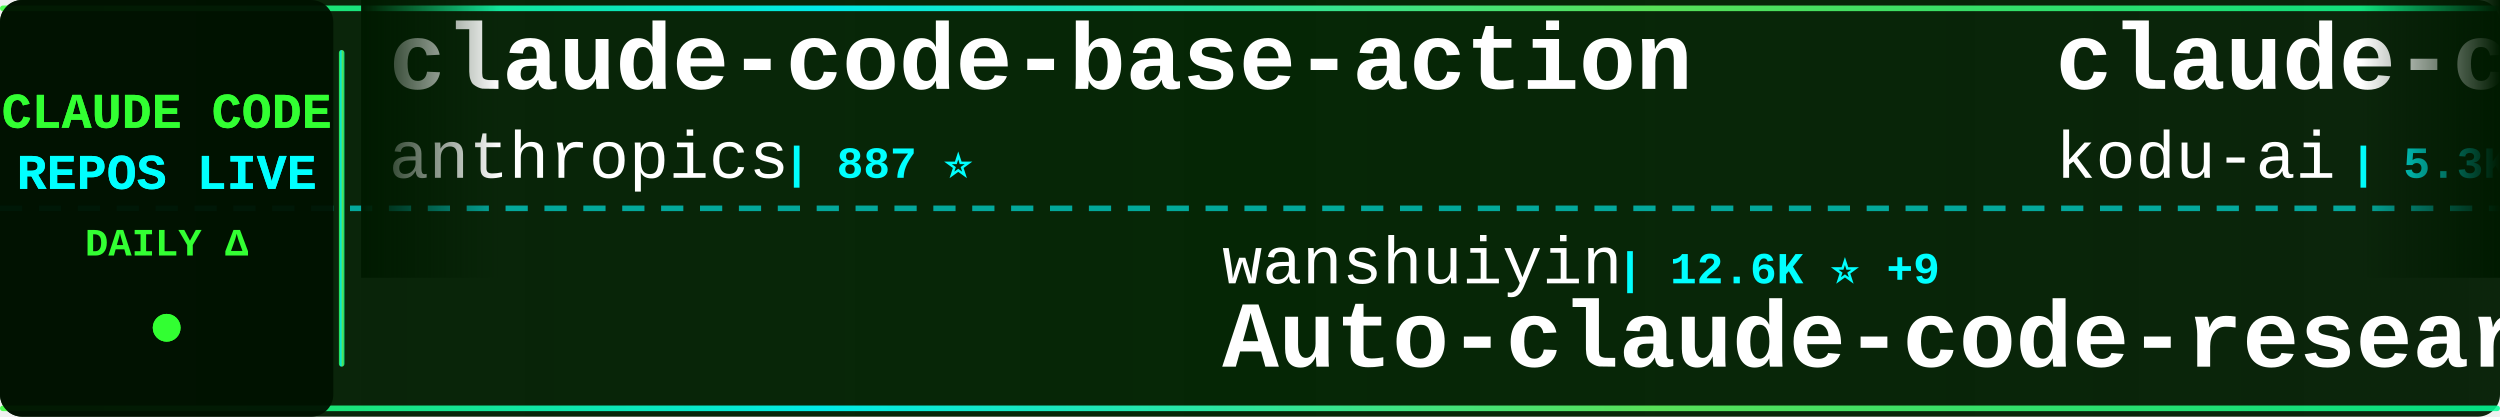
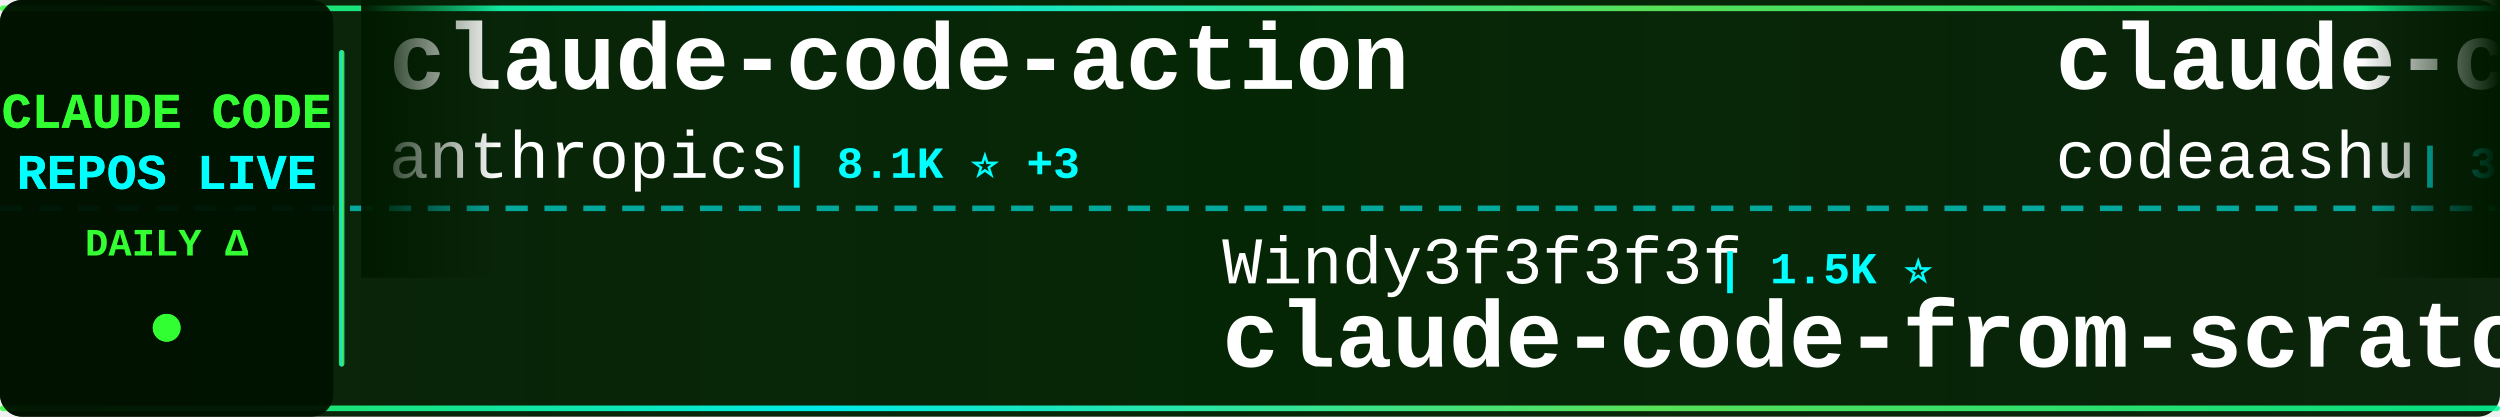
<svg xmlns="http://www.w3.org/2000/svg" width="900" height="150">
  <defs>
    <linearGradient id="tickerBg" x1="0%" y1="0%" x2="100%" y2="0%">
      <stop offset="0%" style="stop-color:#001a00;stop-opacity:0.95" />
      <stop offset="50%" style="stop-color:#002200;stop-opacity:0.98" />
      <stop offset="100%" style="stop-color:#001a00;stop-opacity:0.95" />
    </linearGradient>
    <linearGradient id="borderGrad" x1="0%" y1="0%" x2="100%" y2="0%">
      <stop offset="0%" style="stop-color:#33ff33;stop-opacity:0.85">
        <animate attributeName="stop-opacity" values="0.85;1;0.85" dur="2s" repeatCount="indefinite" />
      </stop>
      <stop offset="33%" style="stop-color:#00ffff;stop-opacity:0.9">
        <animate attributeName="stop-opacity" values="0.9;1;0.9" dur="2.2s" repeatCount="indefinite" />
      </stop>
      <stop offset="66%" style="stop-color:#66ff66;stop-opacity:0.85">
        <animate attributeName="stop-opacity" values="0.85;1;0.85" dur="1.8s" repeatCount="indefinite" />
      </stop>
      <stop offset="100%" style="stop-color:#00ff99;stop-opacity:0.85">
        <animate attributeName="stop-opacity" values="0.85;1;0.85" dur="2s" repeatCount="indefinite" />
      </stop>
    </linearGradient>
    <filter id="textGlow">
      <feGaussianBlur stdDeviation="0.1" result="coloredBlur" />
      <feMerge>
        <feMergeNode in="coloredBlur" />
        <feMergeNode in="SourceGraphic" />
      </feMerge>
    </filter>
    <filter id="metricGlow">
      <feGaussianBlur stdDeviation="0.2" result="coloredBlur" />
      <feMerge>
        <feMergeNode in="coloredBlur" />
        <feMergeNode in="SourceGraphic" />
      </feMerge>
    </filter>
    <linearGradient id="leftFade" x1="0%" y1="0%" x2="100%" y2="0%">
      <stop offset="0%" style="stop-color:#001a00;stop-opacity:1" />
      <stop offset="100%" style="stop-color:#001a00;stop-opacity:0" />
    </linearGradient>
    <linearGradient id="rightFade" x1="0%" y1="0%" x2="100%" y2="0%">
      <stop offset="0%" style="stop-color:#001a00;stop-opacity:0" />
      <stop offset="100%" style="stop-color:#001a00;stop-opacity:1" />
    </linearGradient>
  </defs>
  <rect width="900" height="150" fill="url(#tickerBg)" rx="8" />
  <rect x="0" y="2" width="900" height="2" fill="url(#borderGrad)" rx="1" />
  <rect x="0" y="146" width="900" height="2" fill="url(#borderGrad)" rx="1" />
  <line x1="0" y1="75" x2="900" y2="75" stroke="#00ffff" stroke-width="2" stroke-dasharray="8 6" opacity="0.6" />
  <rect x="0" y="0" width="120" height="150" fill="#001100" opacity="0.95" rx="8" />
  <text x="60" y="46" font-family="'Courier New', monospace" font-size="18" font-weight="bold" fill="#33ff33" text-anchor="middle" filter="url(#textGlow)">
    CLAUDE CODE
  </text>
  <text x="60" y="68" font-family="'Courier New', monospace" font-size="18" font-weight="bold" fill="#00ffff" text-anchor="middle" filter="url(#textGlow)">
    REPOS LIVE
  </text>
  <text x="60" y="92" font-family="'Courier New', monospace" font-size="14" font-weight="bold" fill="#33ff33" text-anchor="middle">
    DAILY Δ
  </text>
  <circle cx="60" cy="118" r="5" fill="#33ff33" filter="url(#metricGlow)">
    <animate attributeName="r" values="4;6;4" dur="1.5s" repeatCount="indefinite" />
    <animate attributeName="opacity" values="0.6;1;0.6" dur="1.5s" repeatCount="indefinite" />
  </circle>
  <rect x="122" y="18" width="2" height="114" fill="url(#borderGrad)" rx="1" />
  <clipPath id="tickerClip">
    <rect x="130" y="0" width="770" height="150" />
  </clipPath>
  <g clip-path="url(#tickerClip)">
    <g id="tickerItems">
      <animateTransform attributeName="transform" attributeType="XML" type="translate" from="0 0" to="-3000 0" dur="54s" repeatCount="indefinite" />
      <g transform="translate(0, 0)">
-         <text x="140" y="32" font-family="'Courier New', monospace" font-size="34" font-weight="bold" fill="#ffffff">claude-code-base-action</text>
+         <text x="140" y="32" font-family="'Courier New', monospace" font-size="34" font-weight="bold" fill="#ffffff">claude-code-action</text>
        <text x="140" y="64" font-family="'Courier New', monospace" font-size="24" font-weight="normal" fill="#ffffff" opacity="1.0">anthropics</text>
-         <text x="282" y="64" font-family="'Courier New', monospace" font-size="16" font-weight="bold" fill="#00ffff"> | 887 ⭐</text>
+         <text x="282" y="64" font-family="'Courier New', monospace" font-size="16" font-weight="bold" fill="#00ffff"> | 8.1K ⭐ +3</text>
      </g>
      <g transform="translate(300, 0)">
-         <text x="140" y="102" font-family="'Courier New', monospace" font-size="24" font-weight="normal" fill="#ffffff" opacity="1.0">wanshuiyin</text>
-         <text x="282" y="102" font-family="'Courier New', monospace" font-size="16" font-weight="bold" fill="#00ffff"> | 12.6K ⭐ +9</text>
-         <text x="140" y="132" font-family="'Courier New', monospace" font-size="34" font-weight="bold" fill="#ffffff">Auto-claude-code-researc...</text>
+         <text x="140" y="102" font-family="'Courier New', monospace" font-size="24" font-weight="normal" fill="#ffffff" opacity="1.0">Windy3f3f3f3f</text>
+         <text x="318" y="102" font-family="'Courier New', monospace" font-size="16" font-weight="bold" fill="#00ffff"> | 1.5K ⭐</text>
+         <text x="140" y="132" font-family="'Courier New', monospace" font-size="34" font-weight="bold" fill="#ffffff">claude-code-from-scratch</text>
      </g>
      <g transform="translate(600, 0)">
-         <text x="140" y="32" font-family="'Courier New', monospace" font-size="34" font-weight="bold" fill="#ffffff">claude-coder</text>
-         <text x="140" y="64" font-family="'Courier New', monospace" font-size="24" font-weight="normal" fill="#ffffff" opacity="1.0">kodu-ai</text>
-         <text x="246" y="64" font-family="'Courier New', monospace" font-size="16" font-weight="bold" fill="#00ffff"> | 5.3K ⭐</text>
+         <text x="140" y="32" font-family="'Courier New', monospace" font-size="34" font-weight="bold" fill="#ffffff">claude-code</text>
+         <text x="140" y="64" font-family="'Courier New', monospace" font-size="24" font-weight="normal" fill="#ffffff" opacity="1.0">codeaashu</text>
+         <text x="270" y="64" font-family="'Courier New', monospace" font-size="16" font-weight="bold" fill="#00ffff"> | 3.0K ⭐</text>
      </g>
      <g transform="translate(900, 0)">
-         <text x="140" y="102" font-family="'Courier New', monospace" font-size="24" font-weight="normal" fill="#ffffff" opacity="1.0">KPR111</text>
-         <text x="234" y="102" font-family="'Courier New', monospace" font-size="16" font-weight="bold" fill="#00ffff"> | 18 ⭐</text>
-         <text x="140" y="132" font-family="'Courier New', monospace" font-size="34" font-weight="bold" fill="#ffffff">Claude-Code</text>
+         <text x="140" y="102" font-family="'Courier New', monospace" font-size="24" font-weight="normal" fill="#ffffff" opacity="1.0">rohitg00</text>
+         <text x="258" y="102" font-family="'Courier New', monospace" font-size="16" font-weight="bold" fill="#00ffff"> | 2.2K ⭐</text>
+         <text x="140" y="132" font-family="'Courier New', monospace" font-size="34" font-weight="bold" fill="#ffffff">awesome-claude-code-tool...</text>
      </g>
      <g transform="translate(1200, 0)">
-         <text x="140" y="32" font-family="'Courier New', monospace" font-size="34" font-weight="bold" fill="#ffffff">claude-code</text>
-         <text x="140" y="64" font-family="'Courier New', monospace" font-size="24" font-weight="normal" fill="#ffffff" opacity="1.0">freestylefly</text>
-         <text x="306" y="64" font-family="'Courier New', monospace" font-size="16" font-weight="bold" fill="#00ffff"> | 127 ⭐</text>
+         <text x="140" y="32" font-family="'Courier New', monospace" font-size="34" font-weight="bold" fill="#ffffff">claude-code-ultimate-gui...</text>
+         <text x="140" y="64" font-family="'Courier New', monospace" font-size="24" font-weight="normal" fill="#ffffff" opacity="1.0">FlorianBruniaux</text>
+         <text x="342" y="64" font-family="'Courier New', monospace" font-size="16" font-weight="bold" fill="#00ffff"> | 5.2K ⭐ +6</text>
      </g>
      <g transform="translate(1500, 0)">
-         <text x="140" y="102" font-family="'Courier New', monospace" font-size="24" font-weight="normal" fill="#ffffff" opacity="1.0">OrcaWhisper</text>
-         <text x="294" y="102" font-family="'Courier New', monospace" font-size="16" font-weight="bold" fill="#00ffff"> | 79 ⭐</text>
-         <text x="140" y="132" font-family="'Courier New', monospace" font-size="34" font-weight="bold" fill="#ffffff">Claude-Code</text>
+         <text x="140" y="102" font-family="'Courier New', monospace" font-size="24" font-weight="normal" fill="#ffffff" opacity="1.0">Pimzino</text>
+         <text x="246" y="102" font-family="'Courier New', monospace" font-size="16" font-weight="bold" fill="#00ffff"> | 3.8K ⭐</text>
+         <text x="140" y="132" font-family="'Courier New', monospace" font-size="34" font-weight="bold" fill="#ffffff">claude-code-spec-workflo...</text>
      </g>
      <g transform="translate(1800, 0)">
-         <text x="140" y="32" font-family="'Courier New', monospace" font-size="34" font-weight="bold" fill="#ffffff">claude-code</text>
-         <text x="140" y="64" font-family="'Courier New', monospace" font-size="24" font-weight="normal" fill="#ffffff" opacity="1.0">xorespesp</text>
-         <text x="270" y="64" font-family="'Courier New', monospace" font-size="16" font-weight="bold" fill="#00ffff"> | 229 ⭐</text>
+         <text x="140" y="32" font-family="'Courier New', monospace" font-size="34" font-weight="bold" fill="#ffffff">claude-code-sourcemap</text>
+         <text x="140" y="64" font-family="'Courier New', monospace" font-size="24" font-weight="normal" fill="#ffffff" opacity="1.0">Hyper66666</text>
+         <text x="282" y="64" font-family="'Courier New', monospace" font-size="16" font-weight="bold" fill="#00ffff"> | 216 ⭐</text>
      </g>
      <g transform="translate(2100, 0)">
-         <text x="140" y="102" font-family="'Courier New', monospace" font-size="24" font-weight="normal" fill="#ffffff" opacity="1.0">catlog22</text>
-         <text x="258" y="102" font-family="'Courier New', monospace" font-size="16" font-weight="bold" fill="#00ffff"> | 2.1K ⭐ -2</text>
-         <text x="140" y="132" font-family="'Courier New', monospace" font-size="34" font-weight="bold" fill="#ffffff">Claude-Code-Workflow</text>
+         <text x="140" y="102" font-family="'Courier New', monospace" font-size="24" font-weight="normal" fill="#ffffff" opacity="1.0">claude-code-best</text>
+         <text x="354" y="102" font-family="'Courier New', monospace" font-size="16" font-weight="bold" fill="#00ffff"> | 20.3K ⭐ +4</text>
+         <text x="140" y="132" font-family="'Courier New', monospace" font-size="34" font-weight="bold" fill="#ffffff">claude-code</text>
      </g>
      <g transform="translate(2400, 0)">
-         <text x="140" y="32" font-family="'Courier New', monospace" font-size="34" font-weight="bold" fill="#ffffff">claude-code-engineering</text>
-         <text x="140" y="64" font-family="'Courier New', monospace" font-size="24" font-weight="normal" fill="#ffffff" opacity="1.0">huangjia2019</text>
-         <text x="306" y="64" font-family="'Courier New', monospace" font-size="16" font-weight="bold" fill="#00ffff"> | 880 ⭐ +1</text>
+         <text x="140" y="32" font-family="'Courier New', monospace" font-size="34" font-weight="bold" fill="#ffffff">Claude-Code</text>
+         <text x="140" y="64" font-family="'Courier New', monospace" font-size="24" font-weight="normal" fill="#ffffff" opacity="1.0">pengchengneo</text>
+         <text x="306" y="64" font-family="'Courier New', monospace" font-size="16" font-weight="bold" fill="#00ffff"> | 1.6K ⭐</text>
      </g>
      <g transform="translate(2700, 0)">
-         <text x="140" y="102" font-family="'Courier New', monospace" font-size="24" font-weight="normal" fill="#ffffff" opacity="1.0">RishabhK103</text>
-         <text x="294" y="102" font-family="'Courier New', monospace" font-size="16" font-weight="bold" fill="#00ffff"> | 96 ⭐</text>
-         <text x="140" y="132" font-family="'Courier New', monospace" font-size="34" font-weight="bold" fill="#ffffff">claude-code</text>
+         <text x="140" y="102" font-family="'Courier New', monospace" font-size="24" font-weight="normal" fill="#ffffff" opacity="1.0">diet103</text>
+         <text x="246" y="102" font-family="'Courier New', monospace" font-size="16" font-weight="bold" fill="#00ffff"> | 9.7K ⭐ +1</text>
+         <text x="140" y="132" font-family="'Courier New', monospace" font-size="34" font-weight="bold" fill="#ffffff">claude-code-infrastructu...</text>
      </g>
      <g transform="translate(3000, 0)">
-         <text x="140" y="32" font-family="'Courier New', monospace" font-size="34" font-weight="bold" fill="#ffffff">claude-code-base-action</text>
+         <text x="140" y="32" font-family="'Courier New', monospace" font-size="34" font-weight="bold" fill="#ffffff">claude-code-action</text>
        <text x="140" y="64" font-family="'Courier New', monospace" font-size="24" font-weight="normal" fill="#ffffff" opacity="1.0">anthropics</text>
-         <text x="282" y="64" font-family="'Courier New', monospace" font-size="16" font-weight="bold" fill="#00ffff"> | 887 ⭐</text>
+         <text x="282" y="64" font-family="'Courier New', monospace" font-size="16" font-weight="bold" fill="#00ffff"> | 8.1K ⭐ +3</text>
      </g>
      <g transform="translate(3300, 0)">
-         <text x="140" y="102" font-family="'Courier New', monospace" font-size="24" font-weight="normal" fill="#ffffff" opacity="1.0">wanshuiyin</text>
-         <text x="282" y="102" font-family="'Courier New', monospace" font-size="16" font-weight="bold" fill="#00ffff"> | 12.6K ⭐ +9</text>
-         <text x="140" y="132" font-family="'Courier New', monospace" font-size="34" font-weight="bold" fill="#ffffff">Auto-claude-code-researc...</text>
+         <text x="140" y="102" font-family="'Courier New', monospace" font-size="24" font-weight="normal" fill="#ffffff" opacity="1.0">Windy3f3f3f3f</text>
+         <text x="318" y="102" font-family="'Courier New', monospace" font-size="16" font-weight="bold" fill="#00ffff"> | 1.5K ⭐</text>
+         <text x="140" y="132" font-family="'Courier New', monospace" font-size="34" font-weight="bold" fill="#ffffff">claude-code-from-scratch</text>
      </g>
      <g transform="translate(3600, 0)">
-         <text x="140" y="32" font-family="'Courier New', monospace" font-size="34" font-weight="bold" fill="#ffffff">claude-coder</text>
-         <text x="140" y="64" font-family="'Courier New', monospace" font-size="24" font-weight="normal" fill="#ffffff" opacity="1.0">kodu-ai</text>
-         <text x="246" y="64" font-family="'Courier New', monospace" font-size="16" font-weight="bold" fill="#00ffff"> | 5.3K ⭐</text>
+         <text x="140" y="32" font-family="'Courier New', monospace" font-size="34" font-weight="bold" fill="#ffffff">claude-code</text>
+         <text x="140" y="64" font-family="'Courier New', monospace" font-size="24" font-weight="normal" fill="#ffffff" opacity="1.0">codeaashu</text>
+         <text x="270" y="64" font-family="'Courier New', monospace" font-size="16" font-weight="bold" fill="#00ffff"> | 3.0K ⭐</text>
      </g>
      <g transform="translate(3900, 0)">
-         <text x="140" y="102" font-family="'Courier New', monospace" font-size="24" font-weight="normal" fill="#ffffff" opacity="1.0">KPR111</text>
-         <text x="234" y="102" font-family="'Courier New', monospace" font-size="16" font-weight="bold" fill="#00ffff"> | 18 ⭐</text>
-         <text x="140" y="132" font-family="'Courier New', monospace" font-size="34" font-weight="bold" fill="#ffffff">Claude-Code</text>
+         <text x="140" y="102" font-family="'Courier New', monospace" font-size="24" font-weight="normal" fill="#ffffff" opacity="1.0">rohitg00</text>
+         <text x="258" y="102" font-family="'Courier New', monospace" font-size="16" font-weight="bold" fill="#00ffff"> | 2.2K ⭐</text>
+         <text x="140" y="132" font-family="'Courier New', monospace" font-size="34" font-weight="bold" fill="#ffffff">awesome-claude-code-tool...</text>
      </g>
    </g>
  </g>
  <rect x="130" y="0" width="50" height="100" fill="url(#leftFade)" />
  <rect x="850" y="0" width="50" height="100" fill="url(#rightFade)" />
</svg>
